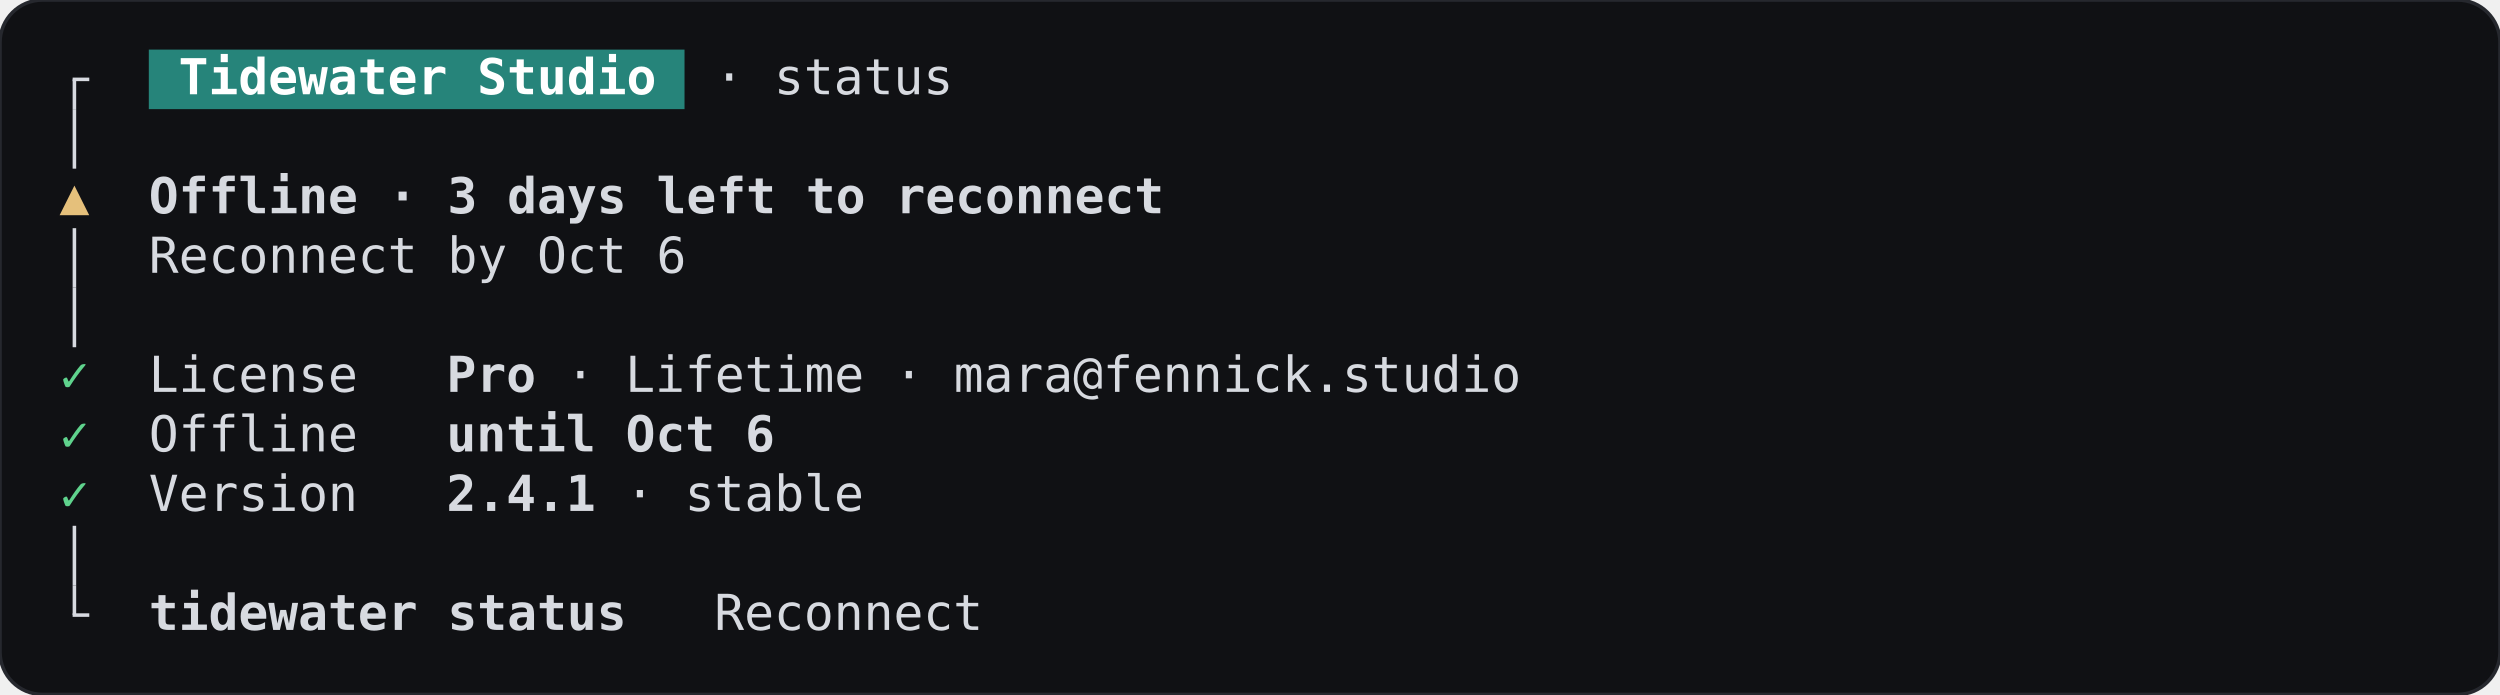
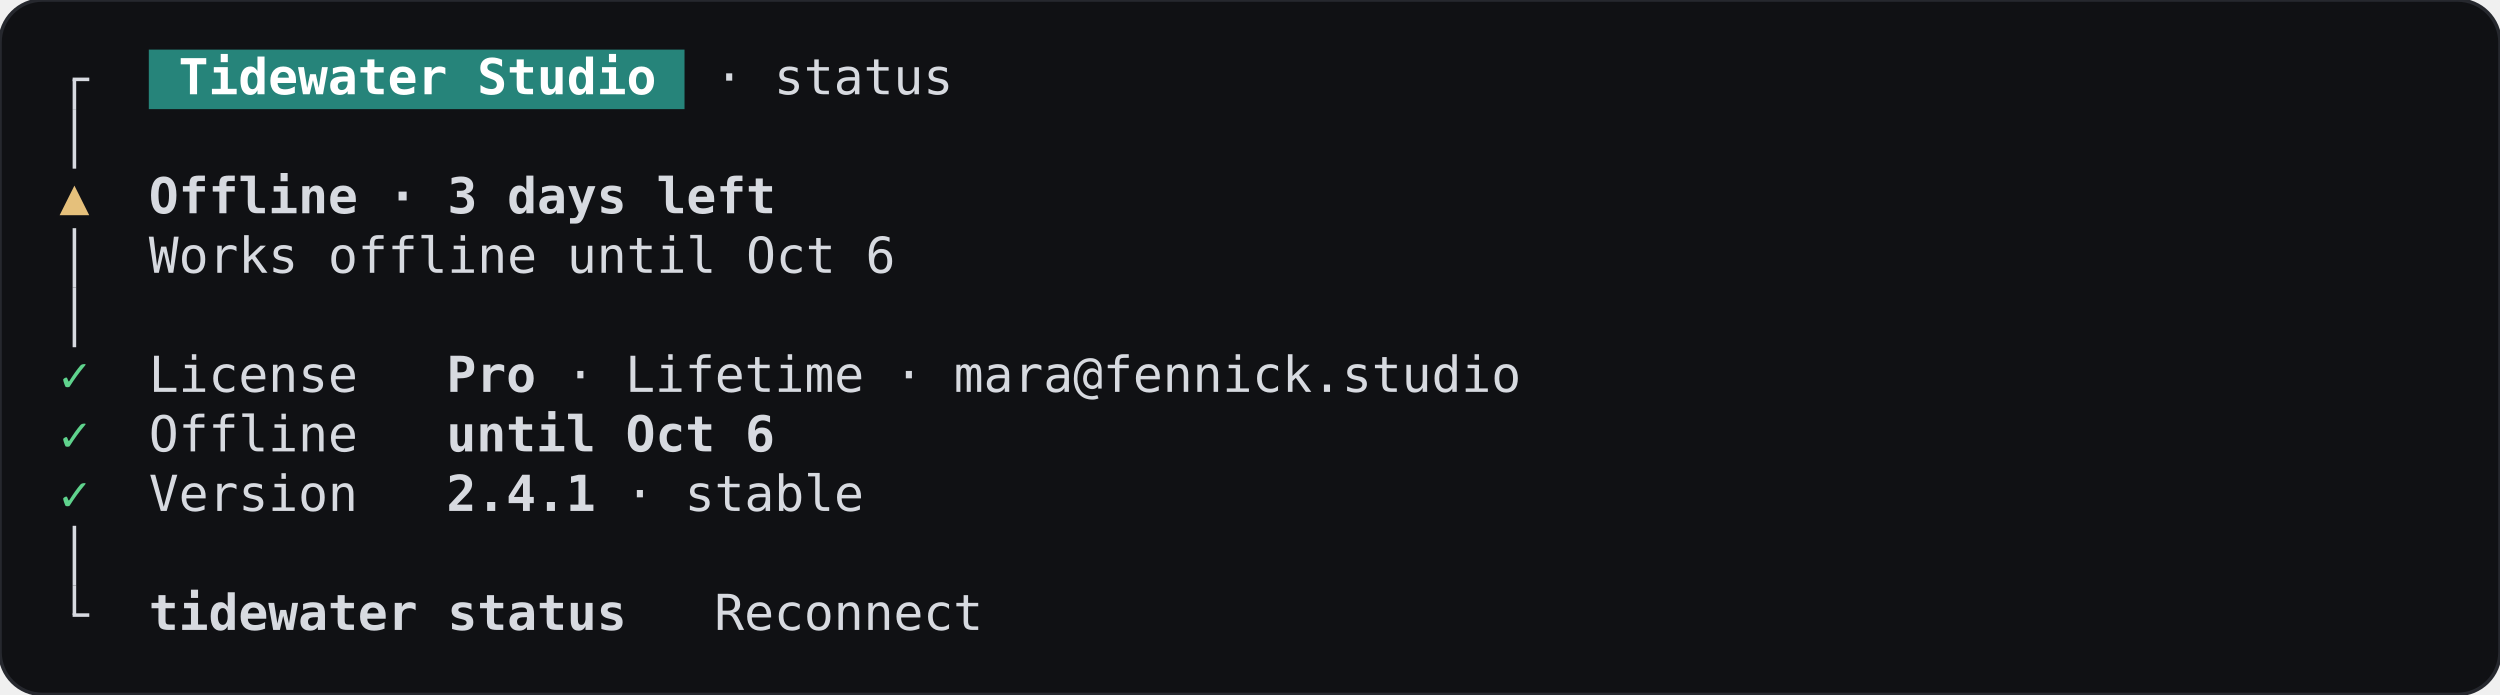
<svg xmlns="http://www.w3.org/2000/svg" width="705.6" height="196" viewBox="0 0 705.6 196" role="img" aria-label="GraceBanner, days-left, terminal, dark theme">
  <rect width="705.6" height="196" rx="12" fill="#101114" stroke="#26282e" />
  <g font-family="JetBrains Mono, ui-monospace, monospace" font-size="14" xml:space="preserve">
    <rect x="42" y="14" width="151.2" height="16.8" fill="#26847a" />
    <rect x="20.5" y="22.4" width="1" height="8.4" fill="#d7dae0" />
    <rect x="20.5" y="21.9" width="4.7" height="1" fill="#d7dae0" />
    <text x="50.4" y="26.6" textLength="134.4" lengthAdjust="spacingAndGlyphs" fill="#ffffff" font-weight="600">Tidewater Studio</text>
    <text x="201.6" y="26.6" textLength="67.2" lengthAdjust="spacingAndGlyphs" fill="#d7dae0">· status</text>
    <rect x="20.5" y="30.8" width="1" height="16.8" fill="#d7dae0" />
    <text x="21" y="60.2" text-anchor="middle" fill="#e5c07b">▲</text>
-     <text x="42" y="60.2" textLength="285.6" lengthAdjust="spacingAndGlyphs" fill="#d7dae0" font-weight="600">Offline · 3 days left to reconnect</text>
+     <text x="42" y="60.2" textLength="176.4" lengthAdjust="spacingAndGlyphs" fill="#d7dae0" font-weight="600">Offline · 3 days left</text>
    <rect x="20.5" y="64.4" width="1" height="16.8" fill="#d7dae0" />
-     <text x="42" y="77" textLength="151.2" lengthAdjust="spacingAndGlyphs" fill="#d7dae0">Reconnect by Oct 6</text>
+     <text x="42" y="77" textLength="210" lengthAdjust="spacingAndGlyphs" fill="#d7dae0">Works offline until Oct 6</text>
    <rect x="20.5" y="81.2" width="1" height="16.8" fill="#d7dae0" />
    <text x="21" y="110.6" text-anchor="middle" fill="#5fd38d">✓</text>
    <text x="42" y="110.6" textLength="58.8" lengthAdjust="spacingAndGlyphs" fill="#d7dae0">License</text>
    <text x="126" y="110.6" textLength="25.2" lengthAdjust="spacingAndGlyphs" fill="#d7dae0" font-weight="600">Pro</text>
    <text x="159.6" y="110.6" textLength="268.8" lengthAdjust="spacingAndGlyphs" fill="#d7dae0">· Lifetime · mara@fennick.studio</text>
    <text x="21" y="127.4" text-anchor="middle" fill="#5fd38d">✓</text>
    <text x="42" y="127.4" textLength="58.8" lengthAdjust="spacingAndGlyphs" fill="#d7dae0">Offline</text>
    <text x="126" y="127.4" textLength="92.4" lengthAdjust="spacingAndGlyphs" fill="#d7dae0" font-weight="600">until Oct 6</text>
    <text x="21" y="144.2" text-anchor="middle" fill="#5fd38d">✓</text>
    <text x="42" y="144.2" textLength="58.8" lengthAdjust="spacingAndGlyphs" fill="#d7dae0">Version</text>
    <text x="126" y="144.2" textLength="42" lengthAdjust="spacingAndGlyphs" fill="#d7dae0" font-weight="600">2.4.1</text>
    <text x="176.4" y="144.2" textLength="67.2" lengthAdjust="spacingAndGlyphs" fill="#d7dae0">· stable</text>
    <rect x="20.5" y="148.4" width="1" height="16.8" fill="#d7dae0" />
    <rect x="20.5" y="165.2" width="1" height="8.4" fill="#d7dae0" />
    <rect x="20.5" y="173.1" width="4.7" height="1" fill="#d7dae0" />
    <text x="42" y="177.8" textLength="134.4" lengthAdjust="spacingAndGlyphs" fill="#d7dae0" font-weight="600">tidewater status</text>
    <text x="201.6" y="177.8" textLength="75.6" lengthAdjust="spacingAndGlyphs" fill="#d7dae0">Reconnect</text>
  </g>
</svg>
